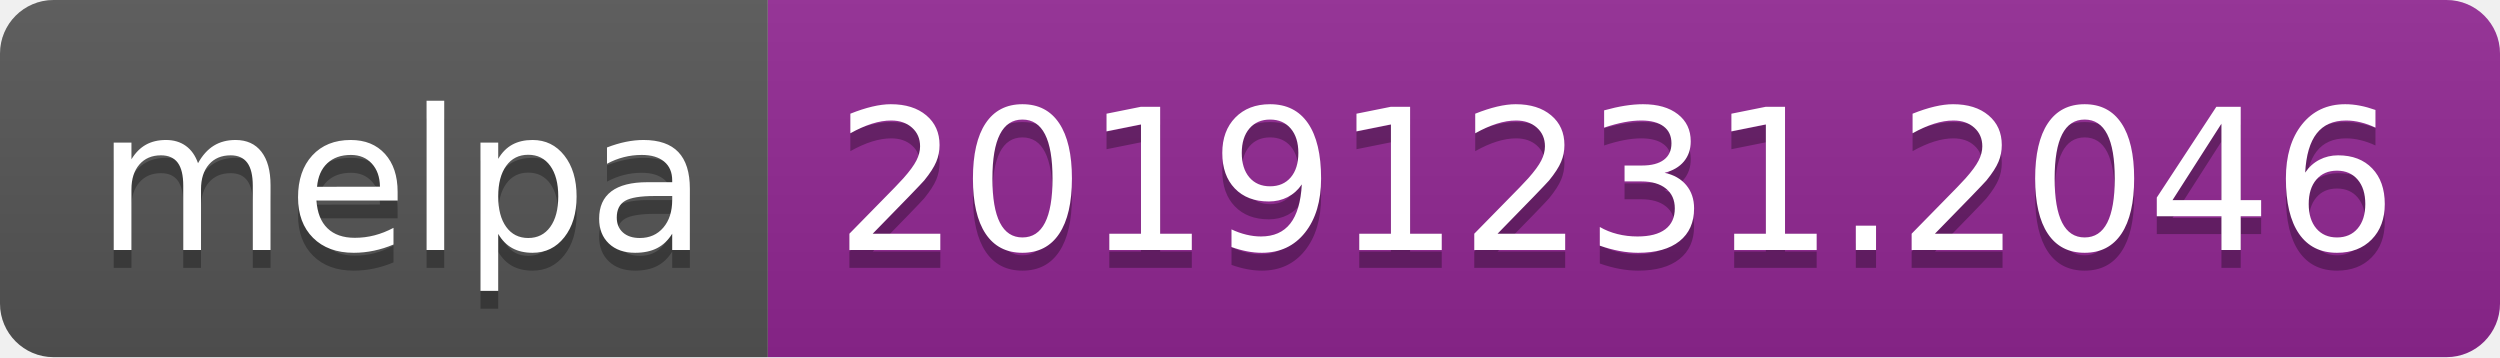
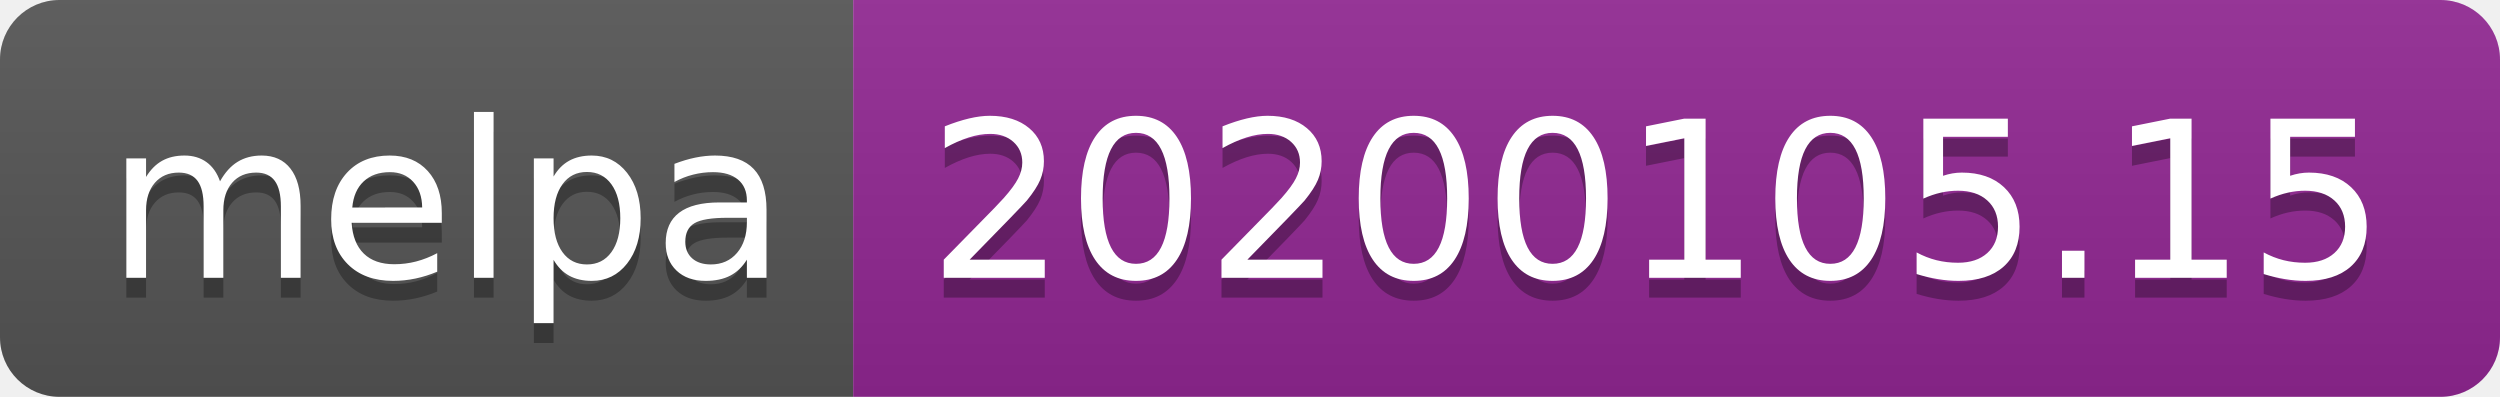
- <svg xmlns="http://www.w3.org/2000/svg" width="140" height="20">
+ <svg xmlns="http://www.w3.org/2000/svg" width="126" height="20">
  <linearGradient id="b" x2="0" y2="100%">
    <stop offset="0" stop-color="#bbb" stop-opacity=".1" />
    <stop offset="1" stop-opacity=".1" />
  </linearGradient>
  <clipPath id="a">
-     <rect width="140" height="20" rx="3" fill="#fff" />
+     <rect width="126" height="20" rx="3" fill="#fff" />
  </clipPath>
  <g clip-path="url(#a)">
    <path fill="#555" d="M0 0h43v20H0z" />
-     <path fill="#922793" d="M43 0h97v20H43z" />
-     <path fill="url(#b)" d="M0 0h140v20H0z" />
+     <path fill="#922793" d="M43 0h83v20H43z" />
+     <path fill="url(#b)" d="M0 0h126v20H0z" />
  </g>
  <g fill="#fff" text-anchor="middle" font-family="DejaVu Sans,Verdana,Geneva,sans-serif" font-size="110">
    <text x="225" y="150" fill="#010101" fill-opacity=".3" transform="scale(.1)" textLength="330">melpa</text>
    <text x="225" y="140" transform="scale(.1)" textLength="330">melpa</text>
-     <text x="905" y="150" fill="#010101" fill-opacity=".3" transform="scale(.1)" textLength="870">20191231.2046</text>
-     <text x="905" y="140" transform="scale(.1)" textLength="870">20191231.2046</text>
+     <text x="835" y="150" fill="#010101" fill-opacity=".3" transform="scale(.1)" textLength="730">20200105.15</text>
+     <text x="835" y="140" transform="scale(.1)" textLength="730">20200105.15</text>
  </g>
</svg>
